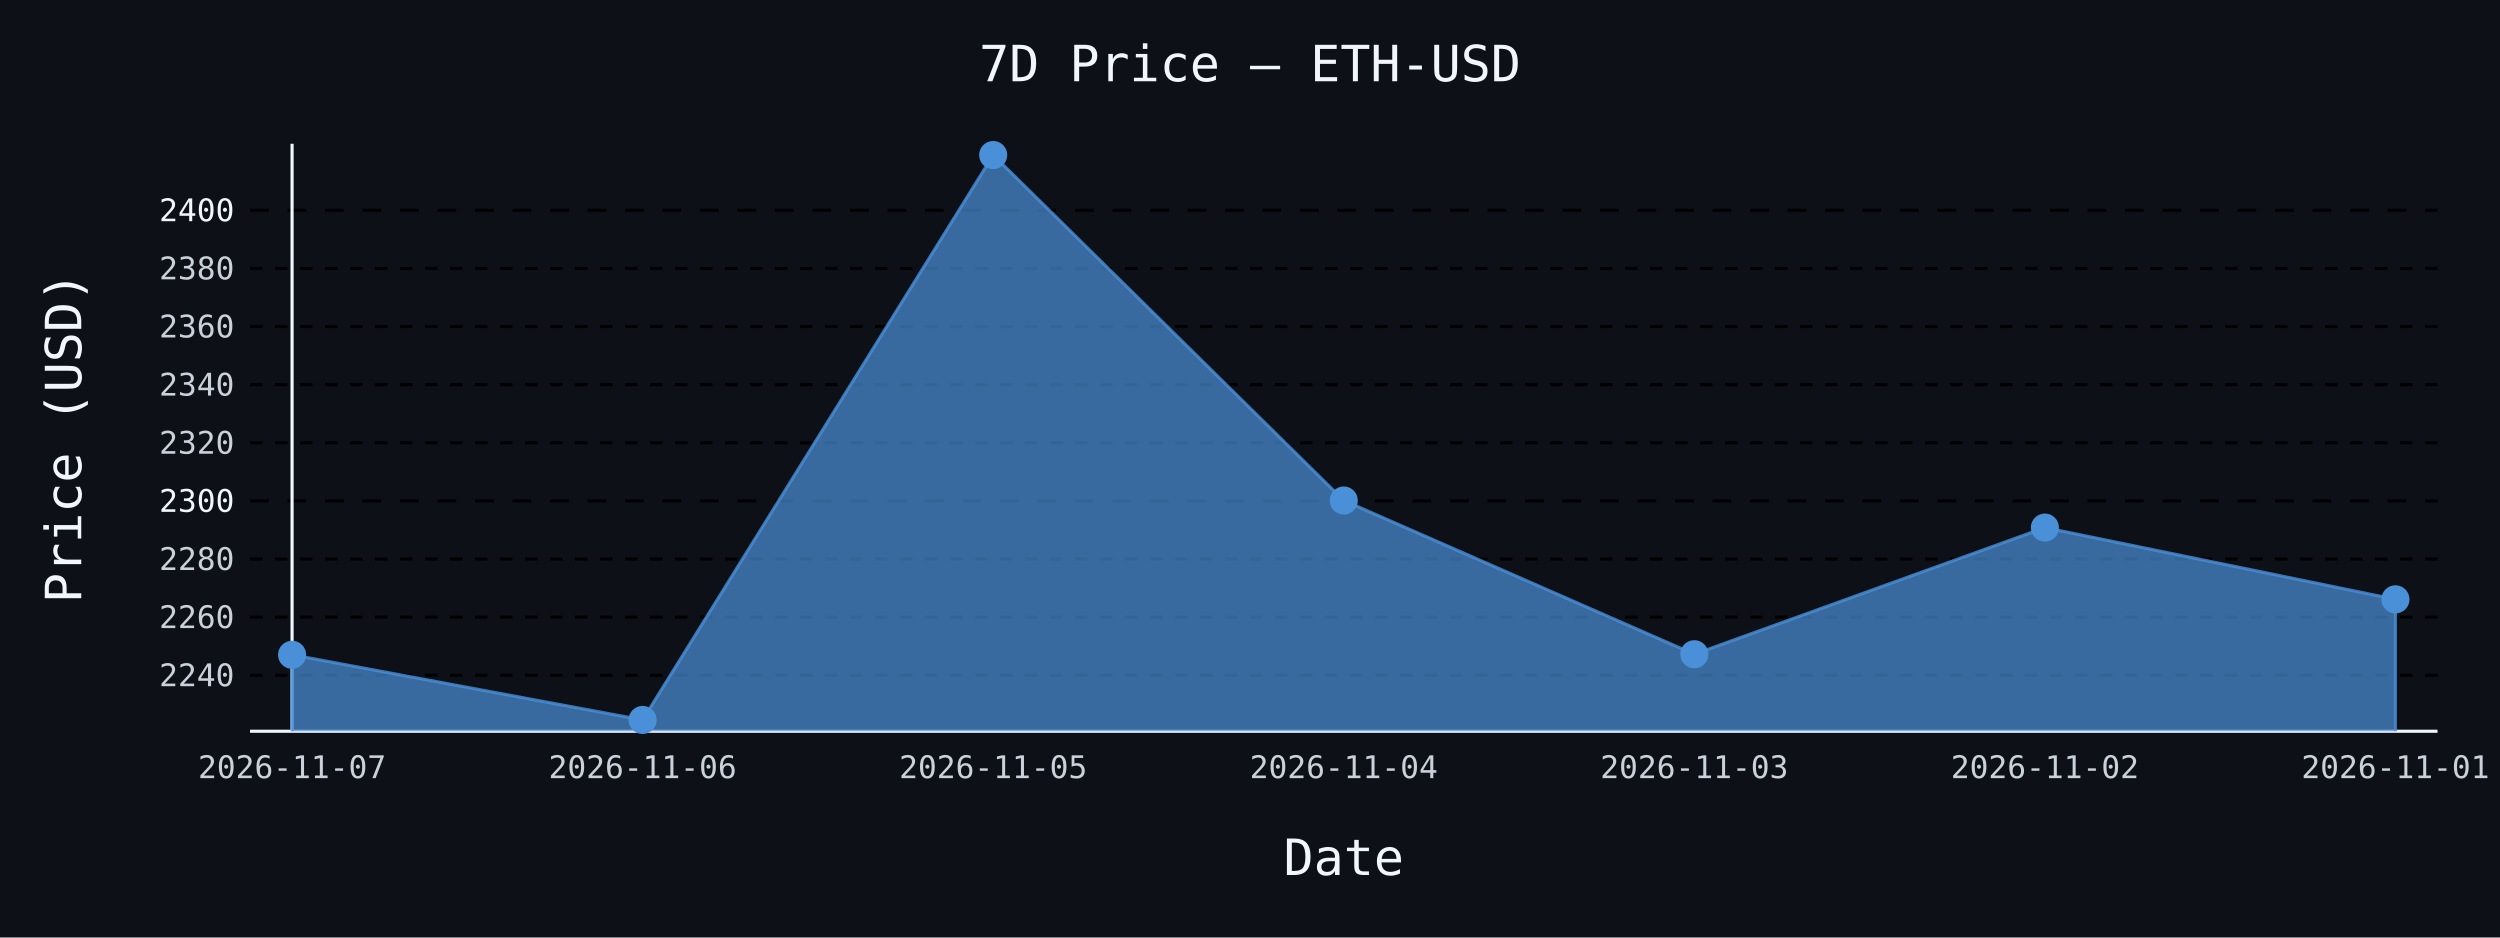
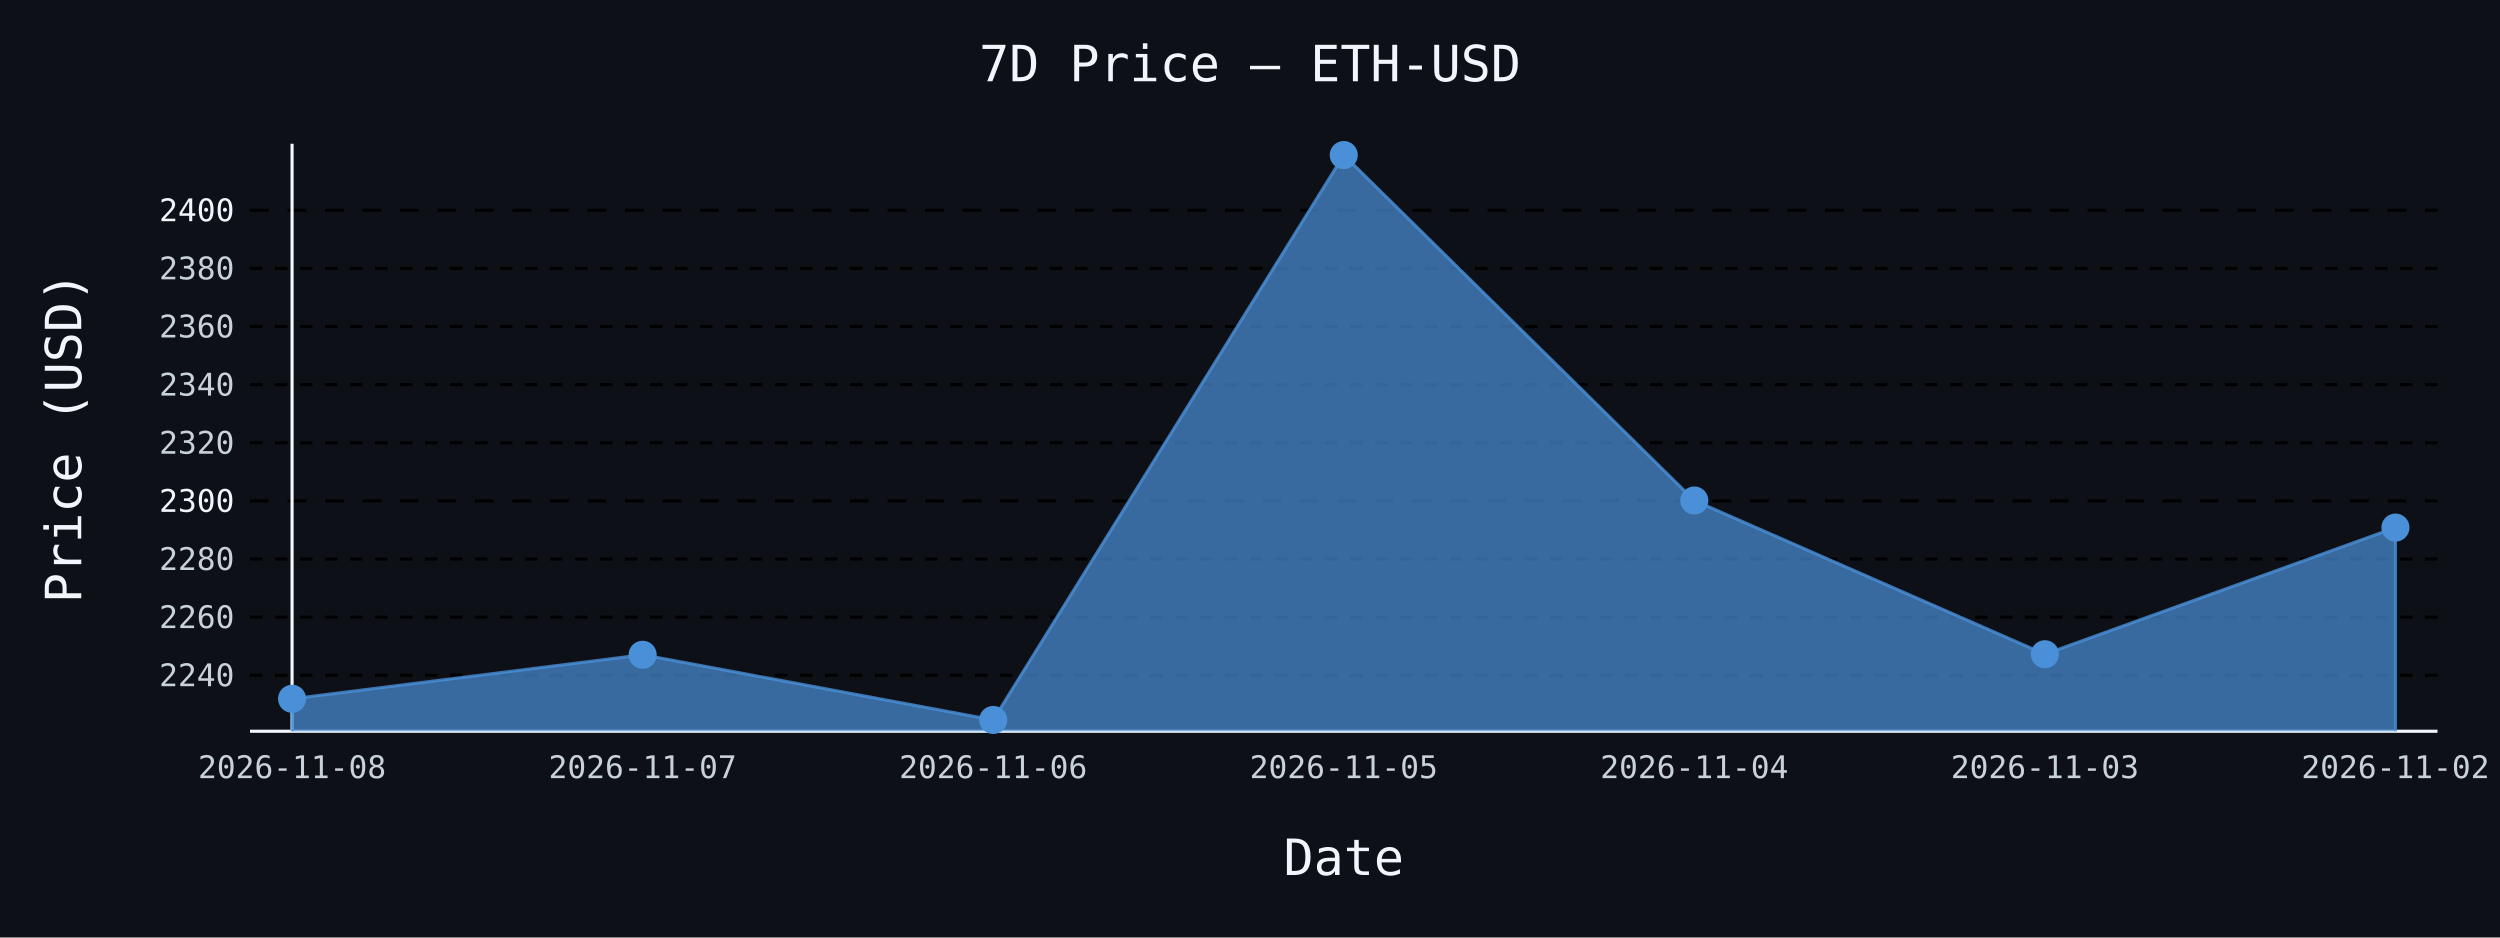
- <svg xmlns="http://www.w3.org/2000/svg" id="chart-0d229cb6-24f2-4b45-bea6-5a6389619563" class="pygal-chart" viewBox="0 0 800 300">
+ <svg xmlns="http://www.w3.org/2000/svg" id="chart-af7a7103-9b4e-4ecd-8356-6f70b82b8163" class="pygal-chart" viewBox="0 0 800 300">
  <defs>
-     <style type="text/css">#chart-0d229cb6-24f2-4b45-bea6-5a6389619563{-webkit-user-select:none;-webkit-font-smoothing:antialiased;font-family:monospace}#chart-0d229cb6-24f2-4b45-bea6-5a6389619563 .title{font-family:monospace;font-size:16px}#chart-0d229cb6-24f2-4b45-bea6-5a6389619563 .legends .legend text{font-family:monospace;font-size:14px}#chart-0d229cb6-24f2-4b45-bea6-5a6389619563 .axis text{font-family:monospace;font-size:10px}#chart-0d229cb6-24f2-4b45-bea6-5a6389619563 .axis text.major{font-family:monospace;font-size:10px}#chart-0d229cb6-24f2-4b45-bea6-5a6389619563 .text-overlay text.value{font-family:monospace;font-size:16px}#chart-0d229cb6-24f2-4b45-bea6-5a6389619563 .text-overlay text.label{font-family:monospace;font-size:10px}#chart-0d229cb6-24f2-4b45-bea6-5a6389619563 .tooltip{font-family:monospace;font-size:14px}#chart-0d229cb6-24f2-4b45-bea6-5a6389619563 text.no_data{font-family:monospace;font-size:64px}
- #chart-0d229cb6-24f2-4b45-bea6-5a6389619563{background-color:#0d1117}#chart-0d229cb6-24f2-4b45-bea6-5a6389619563 path,#chart-0d229cb6-24f2-4b45-bea6-5a6389619563 line,#chart-0d229cb6-24f2-4b45-bea6-5a6389619563 rect,#chart-0d229cb6-24f2-4b45-bea6-5a6389619563 circle{-webkit-transition:150ms;-moz-transition:150ms;transition:150ms}#chart-0d229cb6-24f2-4b45-bea6-5a6389619563 .graph &gt; .background{fill:#0d1117}#chart-0d229cb6-24f2-4b45-bea6-5a6389619563 .plot &gt; .background{fill:#0d1117}#chart-0d229cb6-24f2-4b45-bea6-5a6389619563 .graph{fill:#c9d1d9}#chart-0d229cb6-24f2-4b45-bea6-5a6389619563 text.no_data{fill:#f0f6fc}#chart-0d229cb6-24f2-4b45-bea6-5a6389619563 .title{fill:#f0f6fc}#chart-0d229cb6-24f2-4b45-bea6-5a6389619563 .legends .legend text{fill:#c9d1d9}#chart-0d229cb6-24f2-4b45-bea6-5a6389619563 .legends .legend:hover text{fill:#f0f6fc}#chart-0d229cb6-24f2-4b45-bea6-5a6389619563 .axis .line{stroke:#f0f6fc}#chart-0d229cb6-24f2-4b45-bea6-5a6389619563 .axis .guide.line{stroke:#8b949e}#chart-0d229cb6-24f2-4b45-bea6-5a6389619563 .axis .major.line{stroke:#c9d1d9}#chart-0d229cb6-24f2-4b45-bea6-5a6389619563 .axis text.major{fill:#f0f6fc}#chart-0d229cb6-24f2-4b45-bea6-5a6389619563 .axis.y .guides:hover .guide.line,#chart-0d229cb6-24f2-4b45-bea6-5a6389619563 .line-graph .axis.x .guides:hover .guide.line,#chart-0d229cb6-24f2-4b45-bea6-5a6389619563 .stackedline-graph .axis.x .guides:hover .guide.line,#chart-0d229cb6-24f2-4b45-bea6-5a6389619563 .xy-graph .axis.x .guides:hover .guide.line{stroke:#f0f6fc}#chart-0d229cb6-24f2-4b45-bea6-5a6389619563 .axis .guides:hover text{fill:#f0f6fc}#chart-0d229cb6-24f2-4b45-bea6-5a6389619563 .reactive{fill-opacity:.7;stroke-opacity:.8;stroke-width:1}#chart-0d229cb6-24f2-4b45-bea6-5a6389619563 .ci{stroke:#c9d1d9}#chart-0d229cb6-24f2-4b45-bea6-5a6389619563 .reactive.active,#chart-0d229cb6-24f2-4b45-bea6-5a6389619563 .active .reactive{fill-opacity:.8;stroke-opacity:.9;stroke-width:4}#chart-0d229cb6-24f2-4b45-bea6-5a6389619563 .ci .reactive.active{stroke-width:1.5}#chart-0d229cb6-24f2-4b45-bea6-5a6389619563 .series text{fill:#f0f6fc}#chart-0d229cb6-24f2-4b45-bea6-5a6389619563 .tooltip rect{fill:#0d1117;stroke:#f0f6fc;-webkit-transition:opacity 150ms;-moz-transition:opacity 150ms;transition:opacity 150ms}#chart-0d229cb6-24f2-4b45-bea6-5a6389619563 .tooltip .label{fill:#c9d1d9}#chart-0d229cb6-24f2-4b45-bea6-5a6389619563 .tooltip .label{fill:#c9d1d9}#chart-0d229cb6-24f2-4b45-bea6-5a6389619563 .tooltip .legend{font-size:.8em;fill:#8b949e}#chart-0d229cb6-24f2-4b45-bea6-5a6389619563 .tooltip .x_label{font-size:.6em;fill:#f0f6fc}#chart-0d229cb6-24f2-4b45-bea6-5a6389619563 .tooltip .xlink{font-size:.5em;text-decoration:underline}#chart-0d229cb6-24f2-4b45-bea6-5a6389619563 .tooltip .value{font-size:1.5em}#chart-0d229cb6-24f2-4b45-bea6-5a6389619563 .bound{font-size:.5em}#chart-0d229cb6-24f2-4b45-bea6-5a6389619563 .max-value{font-size:.75em;fill:#8b949e}#chart-0d229cb6-24f2-4b45-bea6-5a6389619563 .map-element{fill:#0d1117;stroke:#8b949e !important}#chart-0d229cb6-24f2-4b45-bea6-5a6389619563 .map-element .reactive{fill-opacity:inherit;stroke-opacity:inherit}#chart-0d229cb6-24f2-4b45-bea6-5a6389619563 .color-0,#chart-0d229cb6-24f2-4b45-bea6-5a6389619563 .color-0 a:visited{stroke:#4a90d9;fill:#4a90d9}#chart-0d229cb6-24f2-4b45-bea6-5a6389619563 .text-overlay .color-0 text{fill:black}
- #chart-0d229cb6-24f2-4b45-bea6-5a6389619563 text.no_data{text-anchor:middle}#chart-0d229cb6-24f2-4b45-bea6-5a6389619563 .guide.line{fill:none}#chart-0d229cb6-24f2-4b45-bea6-5a6389619563 .centered{text-anchor:middle}#chart-0d229cb6-24f2-4b45-bea6-5a6389619563 .title{text-anchor:middle}#chart-0d229cb6-24f2-4b45-bea6-5a6389619563 .legends .legend text{fill-opacity:1}#chart-0d229cb6-24f2-4b45-bea6-5a6389619563 .axis.x text{text-anchor:middle}#chart-0d229cb6-24f2-4b45-bea6-5a6389619563 .axis.x:not(.web) text[transform]{text-anchor:start}#chart-0d229cb6-24f2-4b45-bea6-5a6389619563 .axis.x:not(.web) text[transform].backwards{text-anchor:end}#chart-0d229cb6-24f2-4b45-bea6-5a6389619563 .axis.y text{text-anchor:end}#chart-0d229cb6-24f2-4b45-bea6-5a6389619563 .axis.y text[transform].backwards{text-anchor:start}#chart-0d229cb6-24f2-4b45-bea6-5a6389619563 .axis.y2 text{text-anchor:start}#chart-0d229cb6-24f2-4b45-bea6-5a6389619563 .axis.y2 text[transform].backwards{text-anchor:end}#chart-0d229cb6-24f2-4b45-bea6-5a6389619563 .axis .guide.line{stroke-dasharray:4,4;stroke:black}#chart-0d229cb6-24f2-4b45-bea6-5a6389619563 .axis .major.guide.line{stroke-dasharray:6,6;stroke:black}#chart-0d229cb6-24f2-4b45-bea6-5a6389619563 .horizontal .axis.y .guide.line,#chart-0d229cb6-24f2-4b45-bea6-5a6389619563 .horizontal .axis.y2 .guide.line,#chart-0d229cb6-24f2-4b45-bea6-5a6389619563 .vertical .axis.x .guide.line{opacity:0}#chart-0d229cb6-24f2-4b45-bea6-5a6389619563 .horizontal .axis.always_show .guide.line,#chart-0d229cb6-24f2-4b45-bea6-5a6389619563 .vertical .axis.always_show .guide.line{opacity:1 !important}#chart-0d229cb6-24f2-4b45-bea6-5a6389619563 .axis.y .guides:hover .guide.line,#chart-0d229cb6-24f2-4b45-bea6-5a6389619563 .axis.y2 .guides:hover .guide.line,#chart-0d229cb6-24f2-4b45-bea6-5a6389619563 .axis.x .guides:hover .guide.line{opacity:1}#chart-0d229cb6-24f2-4b45-bea6-5a6389619563 .axis .guides:hover text{opacity:1}#chart-0d229cb6-24f2-4b45-bea6-5a6389619563 .nofill{fill:none}#chart-0d229cb6-24f2-4b45-bea6-5a6389619563 .subtle-fill{fill-opacity:.2}#chart-0d229cb6-24f2-4b45-bea6-5a6389619563 .dot{stroke-width:1px;fill-opacity:1;stroke-opacity:1}#chart-0d229cb6-24f2-4b45-bea6-5a6389619563 .dot.active{stroke-width:5px}#chart-0d229cb6-24f2-4b45-bea6-5a6389619563 .dot.negative{fill:transparent}#chart-0d229cb6-24f2-4b45-bea6-5a6389619563 text,#chart-0d229cb6-24f2-4b45-bea6-5a6389619563 tspan{stroke:none !important}#chart-0d229cb6-24f2-4b45-bea6-5a6389619563 .series text.active{opacity:1}#chart-0d229cb6-24f2-4b45-bea6-5a6389619563 .tooltip rect{fill-opacity:.95;stroke-width:.5}#chart-0d229cb6-24f2-4b45-bea6-5a6389619563 .tooltip text{fill-opacity:1}#chart-0d229cb6-24f2-4b45-bea6-5a6389619563 .showable{visibility:hidden}#chart-0d229cb6-24f2-4b45-bea6-5a6389619563 .showable.shown{visibility:visible}#chart-0d229cb6-24f2-4b45-bea6-5a6389619563 .gauge-background{fill:rgba(229,229,229,1);stroke:none}#chart-0d229cb6-24f2-4b45-bea6-5a6389619563 .bg-lines{stroke:#0d1117;stroke-width:2px}</style>
+     <style type="text/css">#chart-af7a7103-9b4e-4ecd-8356-6f70b82b8163{-webkit-user-select:none;-webkit-font-smoothing:antialiased;font-family:monospace}#chart-af7a7103-9b4e-4ecd-8356-6f70b82b8163 .title{font-family:monospace;font-size:16px}#chart-af7a7103-9b4e-4ecd-8356-6f70b82b8163 .legends .legend text{font-family:monospace;font-size:14px}#chart-af7a7103-9b4e-4ecd-8356-6f70b82b8163 .axis text{font-family:monospace;font-size:10px}#chart-af7a7103-9b4e-4ecd-8356-6f70b82b8163 .axis text.major{font-family:monospace;font-size:10px}#chart-af7a7103-9b4e-4ecd-8356-6f70b82b8163 .text-overlay text.value{font-family:monospace;font-size:16px}#chart-af7a7103-9b4e-4ecd-8356-6f70b82b8163 .text-overlay text.label{font-family:monospace;font-size:10px}#chart-af7a7103-9b4e-4ecd-8356-6f70b82b8163 .tooltip{font-family:monospace;font-size:14px}#chart-af7a7103-9b4e-4ecd-8356-6f70b82b8163 text.no_data{font-family:monospace;font-size:64px}
+ #chart-af7a7103-9b4e-4ecd-8356-6f70b82b8163{background-color:#0d1117}#chart-af7a7103-9b4e-4ecd-8356-6f70b82b8163 path,#chart-af7a7103-9b4e-4ecd-8356-6f70b82b8163 line,#chart-af7a7103-9b4e-4ecd-8356-6f70b82b8163 rect,#chart-af7a7103-9b4e-4ecd-8356-6f70b82b8163 circle{-webkit-transition:150ms;-moz-transition:150ms;transition:150ms}#chart-af7a7103-9b4e-4ecd-8356-6f70b82b8163 .graph &gt; .background{fill:#0d1117}#chart-af7a7103-9b4e-4ecd-8356-6f70b82b8163 .plot &gt; .background{fill:#0d1117}#chart-af7a7103-9b4e-4ecd-8356-6f70b82b8163 .graph{fill:#c9d1d9}#chart-af7a7103-9b4e-4ecd-8356-6f70b82b8163 text.no_data{fill:#f0f6fc}#chart-af7a7103-9b4e-4ecd-8356-6f70b82b8163 .title{fill:#f0f6fc}#chart-af7a7103-9b4e-4ecd-8356-6f70b82b8163 .legends .legend text{fill:#c9d1d9}#chart-af7a7103-9b4e-4ecd-8356-6f70b82b8163 .legends .legend:hover text{fill:#f0f6fc}#chart-af7a7103-9b4e-4ecd-8356-6f70b82b8163 .axis .line{stroke:#f0f6fc}#chart-af7a7103-9b4e-4ecd-8356-6f70b82b8163 .axis .guide.line{stroke:#8b949e}#chart-af7a7103-9b4e-4ecd-8356-6f70b82b8163 .axis .major.line{stroke:#c9d1d9}#chart-af7a7103-9b4e-4ecd-8356-6f70b82b8163 .axis text.major{fill:#f0f6fc}#chart-af7a7103-9b4e-4ecd-8356-6f70b82b8163 .axis.y .guides:hover .guide.line,#chart-af7a7103-9b4e-4ecd-8356-6f70b82b8163 .line-graph .axis.x .guides:hover .guide.line,#chart-af7a7103-9b4e-4ecd-8356-6f70b82b8163 .stackedline-graph .axis.x .guides:hover .guide.line,#chart-af7a7103-9b4e-4ecd-8356-6f70b82b8163 .xy-graph .axis.x .guides:hover .guide.line{stroke:#f0f6fc}#chart-af7a7103-9b4e-4ecd-8356-6f70b82b8163 .axis .guides:hover text{fill:#f0f6fc}#chart-af7a7103-9b4e-4ecd-8356-6f70b82b8163 .reactive{fill-opacity:.7;stroke-opacity:.8;stroke-width:1}#chart-af7a7103-9b4e-4ecd-8356-6f70b82b8163 .ci{stroke:#c9d1d9}#chart-af7a7103-9b4e-4ecd-8356-6f70b82b8163 .reactive.active,#chart-af7a7103-9b4e-4ecd-8356-6f70b82b8163 .active .reactive{fill-opacity:.8;stroke-opacity:.9;stroke-width:4}#chart-af7a7103-9b4e-4ecd-8356-6f70b82b8163 .ci .reactive.active{stroke-width:1.5}#chart-af7a7103-9b4e-4ecd-8356-6f70b82b8163 .series text{fill:#f0f6fc}#chart-af7a7103-9b4e-4ecd-8356-6f70b82b8163 .tooltip rect{fill:#0d1117;stroke:#f0f6fc;-webkit-transition:opacity 150ms;-moz-transition:opacity 150ms;transition:opacity 150ms}#chart-af7a7103-9b4e-4ecd-8356-6f70b82b8163 .tooltip .label{fill:#c9d1d9}#chart-af7a7103-9b4e-4ecd-8356-6f70b82b8163 .tooltip .label{fill:#c9d1d9}#chart-af7a7103-9b4e-4ecd-8356-6f70b82b8163 .tooltip .legend{font-size:.8em;fill:#8b949e}#chart-af7a7103-9b4e-4ecd-8356-6f70b82b8163 .tooltip .x_label{font-size:.6em;fill:#f0f6fc}#chart-af7a7103-9b4e-4ecd-8356-6f70b82b8163 .tooltip .xlink{font-size:.5em;text-decoration:underline}#chart-af7a7103-9b4e-4ecd-8356-6f70b82b8163 .tooltip .value{font-size:1.5em}#chart-af7a7103-9b4e-4ecd-8356-6f70b82b8163 .bound{font-size:.5em}#chart-af7a7103-9b4e-4ecd-8356-6f70b82b8163 .max-value{font-size:.75em;fill:#8b949e}#chart-af7a7103-9b4e-4ecd-8356-6f70b82b8163 .map-element{fill:#0d1117;stroke:#8b949e !important}#chart-af7a7103-9b4e-4ecd-8356-6f70b82b8163 .map-element .reactive{fill-opacity:inherit;stroke-opacity:inherit}#chart-af7a7103-9b4e-4ecd-8356-6f70b82b8163 .color-0,#chart-af7a7103-9b4e-4ecd-8356-6f70b82b8163 .color-0 a:visited{stroke:#4a90d9;fill:#4a90d9}#chart-af7a7103-9b4e-4ecd-8356-6f70b82b8163 .text-overlay .color-0 text{fill:black}
+ #chart-af7a7103-9b4e-4ecd-8356-6f70b82b8163 text.no_data{text-anchor:middle}#chart-af7a7103-9b4e-4ecd-8356-6f70b82b8163 .guide.line{fill:none}#chart-af7a7103-9b4e-4ecd-8356-6f70b82b8163 .centered{text-anchor:middle}#chart-af7a7103-9b4e-4ecd-8356-6f70b82b8163 .title{text-anchor:middle}#chart-af7a7103-9b4e-4ecd-8356-6f70b82b8163 .legends .legend text{fill-opacity:1}#chart-af7a7103-9b4e-4ecd-8356-6f70b82b8163 .axis.x text{text-anchor:middle}#chart-af7a7103-9b4e-4ecd-8356-6f70b82b8163 .axis.x:not(.web) text[transform]{text-anchor:start}#chart-af7a7103-9b4e-4ecd-8356-6f70b82b8163 .axis.x:not(.web) text[transform].backwards{text-anchor:end}#chart-af7a7103-9b4e-4ecd-8356-6f70b82b8163 .axis.y text{text-anchor:end}#chart-af7a7103-9b4e-4ecd-8356-6f70b82b8163 .axis.y text[transform].backwards{text-anchor:start}#chart-af7a7103-9b4e-4ecd-8356-6f70b82b8163 .axis.y2 text{text-anchor:start}#chart-af7a7103-9b4e-4ecd-8356-6f70b82b8163 .axis.y2 text[transform].backwards{text-anchor:end}#chart-af7a7103-9b4e-4ecd-8356-6f70b82b8163 .axis .guide.line{stroke-dasharray:4,4;stroke:black}#chart-af7a7103-9b4e-4ecd-8356-6f70b82b8163 .axis .major.guide.line{stroke-dasharray:6,6;stroke:black}#chart-af7a7103-9b4e-4ecd-8356-6f70b82b8163 .horizontal .axis.y .guide.line,#chart-af7a7103-9b4e-4ecd-8356-6f70b82b8163 .horizontal .axis.y2 .guide.line,#chart-af7a7103-9b4e-4ecd-8356-6f70b82b8163 .vertical .axis.x .guide.line{opacity:0}#chart-af7a7103-9b4e-4ecd-8356-6f70b82b8163 .horizontal .axis.always_show .guide.line,#chart-af7a7103-9b4e-4ecd-8356-6f70b82b8163 .vertical .axis.always_show .guide.line{opacity:1 !important}#chart-af7a7103-9b4e-4ecd-8356-6f70b82b8163 .axis.y .guides:hover .guide.line,#chart-af7a7103-9b4e-4ecd-8356-6f70b82b8163 .axis.y2 .guides:hover .guide.line,#chart-af7a7103-9b4e-4ecd-8356-6f70b82b8163 .axis.x .guides:hover .guide.line{opacity:1}#chart-af7a7103-9b4e-4ecd-8356-6f70b82b8163 .axis .guides:hover text{opacity:1}#chart-af7a7103-9b4e-4ecd-8356-6f70b82b8163 .nofill{fill:none}#chart-af7a7103-9b4e-4ecd-8356-6f70b82b8163 .subtle-fill{fill-opacity:.2}#chart-af7a7103-9b4e-4ecd-8356-6f70b82b8163 .dot{stroke-width:1px;fill-opacity:1;stroke-opacity:1}#chart-af7a7103-9b4e-4ecd-8356-6f70b82b8163 .dot.active{stroke-width:5px}#chart-af7a7103-9b4e-4ecd-8356-6f70b82b8163 .dot.negative{fill:transparent}#chart-af7a7103-9b4e-4ecd-8356-6f70b82b8163 text,#chart-af7a7103-9b4e-4ecd-8356-6f70b82b8163 tspan{stroke:none !important}#chart-af7a7103-9b4e-4ecd-8356-6f70b82b8163 .series text.active{opacity:1}#chart-af7a7103-9b4e-4ecd-8356-6f70b82b8163 .tooltip rect{fill-opacity:.95;stroke-width:.5}#chart-af7a7103-9b4e-4ecd-8356-6f70b82b8163 .tooltip text{fill-opacity:1}#chart-af7a7103-9b4e-4ecd-8356-6f70b82b8163 .showable{visibility:hidden}#chart-af7a7103-9b4e-4ecd-8356-6f70b82b8163 .showable.shown{visibility:visible}#chart-af7a7103-9b4e-4ecd-8356-6f70b82b8163 .gauge-background{fill:rgba(229,229,229,1);stroke:none}#chart-af7a7103-9b4e-4ecd-8356-6f70b82b8163 .bg-lines{stroke:#0d1117;stroke-width:2px}</style>
  </defs>
  <g class="graph line-graph vertical">
    <rect x="0" y="0" width="800" height="300" class="background" />
    <g transform="translate(80, 46)" class="plot">
      <rect x="0" y="0" width="700.0" height="188" class="background" />
      <g class="axis y always_show">
        <path d="M0 188 h700" class="line" />
        <g class="guides">
          <path d="M0 170.091 h700" class="guide line" />
          <text x="-5" y="173.591" class="">2240</text>
        </g>
        <g class="guides">
          <path d="M0 151.491 h700" class="guide line" />
          <text x="-5" y="154.991" class="">2260</text>
        </g>
        <g class="guides">
          <path d="M0 132.892 h700" class="guide line" />
          <text x="-5" y="136.392" class="">2280</text>
        </g>
        <g class="guides">
          <path d="M0 114.292 h700" class="major guide line" />
          <text x="-5" y="117.792" class="major">2300</text>
        </g>
        <g class="guides">
          <path d="M0 95.693 h700" class="guide line" />
          <text x="-5" y="99.193" class="">2320</text>
        </g>
        <g class="guides">
          <path d="M0 77.093 h700" class="guide line" />
          <text x="-5" y="80.593" class="">2340</text>
        </g>
        <g class="guides">
          <path d="M0 58.493 h700" class="guide line" />
          <text x="-5" y="61.993" class="">2360</text>
        </g>
        <g class="guides">
          <path d="M0 39.894 h700" class="guide line" />
          <text x="-5" y="43.394" class="">2380</text>
        </g>
        <g class="guides">
          <path d="M0 21.294 h700" class="major guide line" />
          <text x="-5" y="24.794" class="major">2400</text>
        </g>
      </g>
      <g class="axis x">
        <g class="guides">
          <path d="M13.462 0 v188" class="line" />
-           <text x="13.462" y="203.0" class="">2026-11-07</text>
+           <text x="13.462" y="203.0" class="">2026-11-08</text>
        </g>
        <g class="guides">
          <path d="M125.641 0 v188" class="guide line" />
-           <text x="125.641" y="203.0" class="">2026-11-06</text>
+           <text x="125.641" y="203.0" class="">2026-11-07</text>
        </g>
        <g class="guides">
          <path d="M237.821 0 v188" class="guide line" />
-           <text x="237.821" y="203.0" class="">2026-11-05</text>
+           <text x="237.821" y="203.0" class="">2026-11-06</text>
        </g>
        <g class="guides">
          <path d="M350 0 v188" class="guide line" />
-           <text x="350.0" y="203.0" class="">2026-11-04</text>
+           <text x="350.0" y="203.0" class="">2026-11-05</text>
        </g>
        <g class="guides">
          <path d="M462.179 0 v188" class="guide line" />
-           <text x="462.179" y="203.0" class="">2026-11-03</text>
+           <text x="462.179" y="203.0" class="">2026-11-04</text>
        </g>
        <g class="guides">
          <path d="M574.359 0 v188" class="guide line" />
-           <text x="574.359" y="203.0" class="">2026-11-02</text>
+           <text x="574.359" y="203.0" class="">2026-11-03</text>
        </g>
        <g class="guides">
          <path d="M686.538 0 v188" class="guide line" />
-           <text x="686.538" y="203.0" class="">2026-11-01</text>
+           <text x="686.538" y="203.0" class="">2026-11-02</text>
        </g>
      </g>
      <g class="series serie-0 color-0">
-         <path d="M13.462 188 L13.462 163.534 125.641 184.385 237.821 3.615 350 114.162 462.179 163.358 574.359 122.829 686.538 145.791 686.538 188" class="line reactive" />
+         <path d="M13.462 188 L13.462 177.614 125.641 163.534 237.821 184.385 350 3.615 462.179 114.162 574.359 163.358 686.538 122.829 686.538 188" class="line reactive" />
      </g>
    </g>
    <g class="titles">
      <text x="400.0" y="26" class="title plot_title">7D Price — ETH-USD</text>
      <text x="430.0" y="280" class="title">Date</text>
      <text x="0" y="166.0" class="title" transform="rotate(-90 0 140)">Price (USD)</text>
    </g>
    <g transform="translate(80, 46)" class="plot overlay">
      <g class="series serie-0 color-0">
        <g class="dots">
-           <circle cx="13.462" cy="163.534" r="4" class="dot reactive tooltip-trigger" />
+           <circle cx="13.462" cy="177.614" r="4" class="dot reactive tooltip-trigger" />
        </g>
        <g class="dots">
-           <circle cx="125.641" cy="184.385" r="4" class="dot reactive tooltip-trigger" />
+           <circle cx="125.641" cy="163.534" r="4" class="dot reactive tooltip-trigger" />
        </g>
        <g class="dots">
-           <circle cx="237.821" cy="3.615" r="4" class="dot reactive tooltip-trigger" />
+           <circle cx="237.821" cy="184.385" r="4" class="dot reactive tooltip-trigger" />
        </g>
        <g class="dots">
-           <circle cx="350.0" cy="114.162" r="4" class="dot reactive tooltip-trigger" />
+           <circle cx="350.0" cy="3.615" r="4" class="dot reactive tooltip-trigger" />
        </g>
        <g class="dots">
-           <circle cx="462.179" cy="163.358" r="4" class="dot reactive tooltip-trigger" />
+           <circle cx="462.179" cy="114.162" r="4" class="dot reactive tooltip-trigger" />
        </g>
        <g class="dots">
-           <circle cx="574.359" cy="122.829" r="4" class="dot reactive tooltip-trigger" />
+           <circle cx="574.359" cy="163.358" r="4" class="dot reactive tooltip-trigger" />
        </g>
        <g class="dots">
-           <circle cx="686.538" cy="145.791" r="4" class="dot reactive tooltip-trigger" />
+           <circle cx="686.538" cy="122.829" r="4" class="dot reactive tooltip-trigger" />
        </g>
      </g>
    </g>
    <g transform="translate(80, 46)" class="plot text-overlay">
      <g class="series serie-0 color-0" />
    </g>
    <g transform="translate(80, 46)" class="plot tooltip-overlay">
      <g transform="translate(0 0)" style="opacity: 0" class="tooltip">
        <rect rx="0" ry="0" width="0" height="0" class="tooltip-box" />
        <g class="text" />
      </g>
    </g>
  </g>
</svg>
